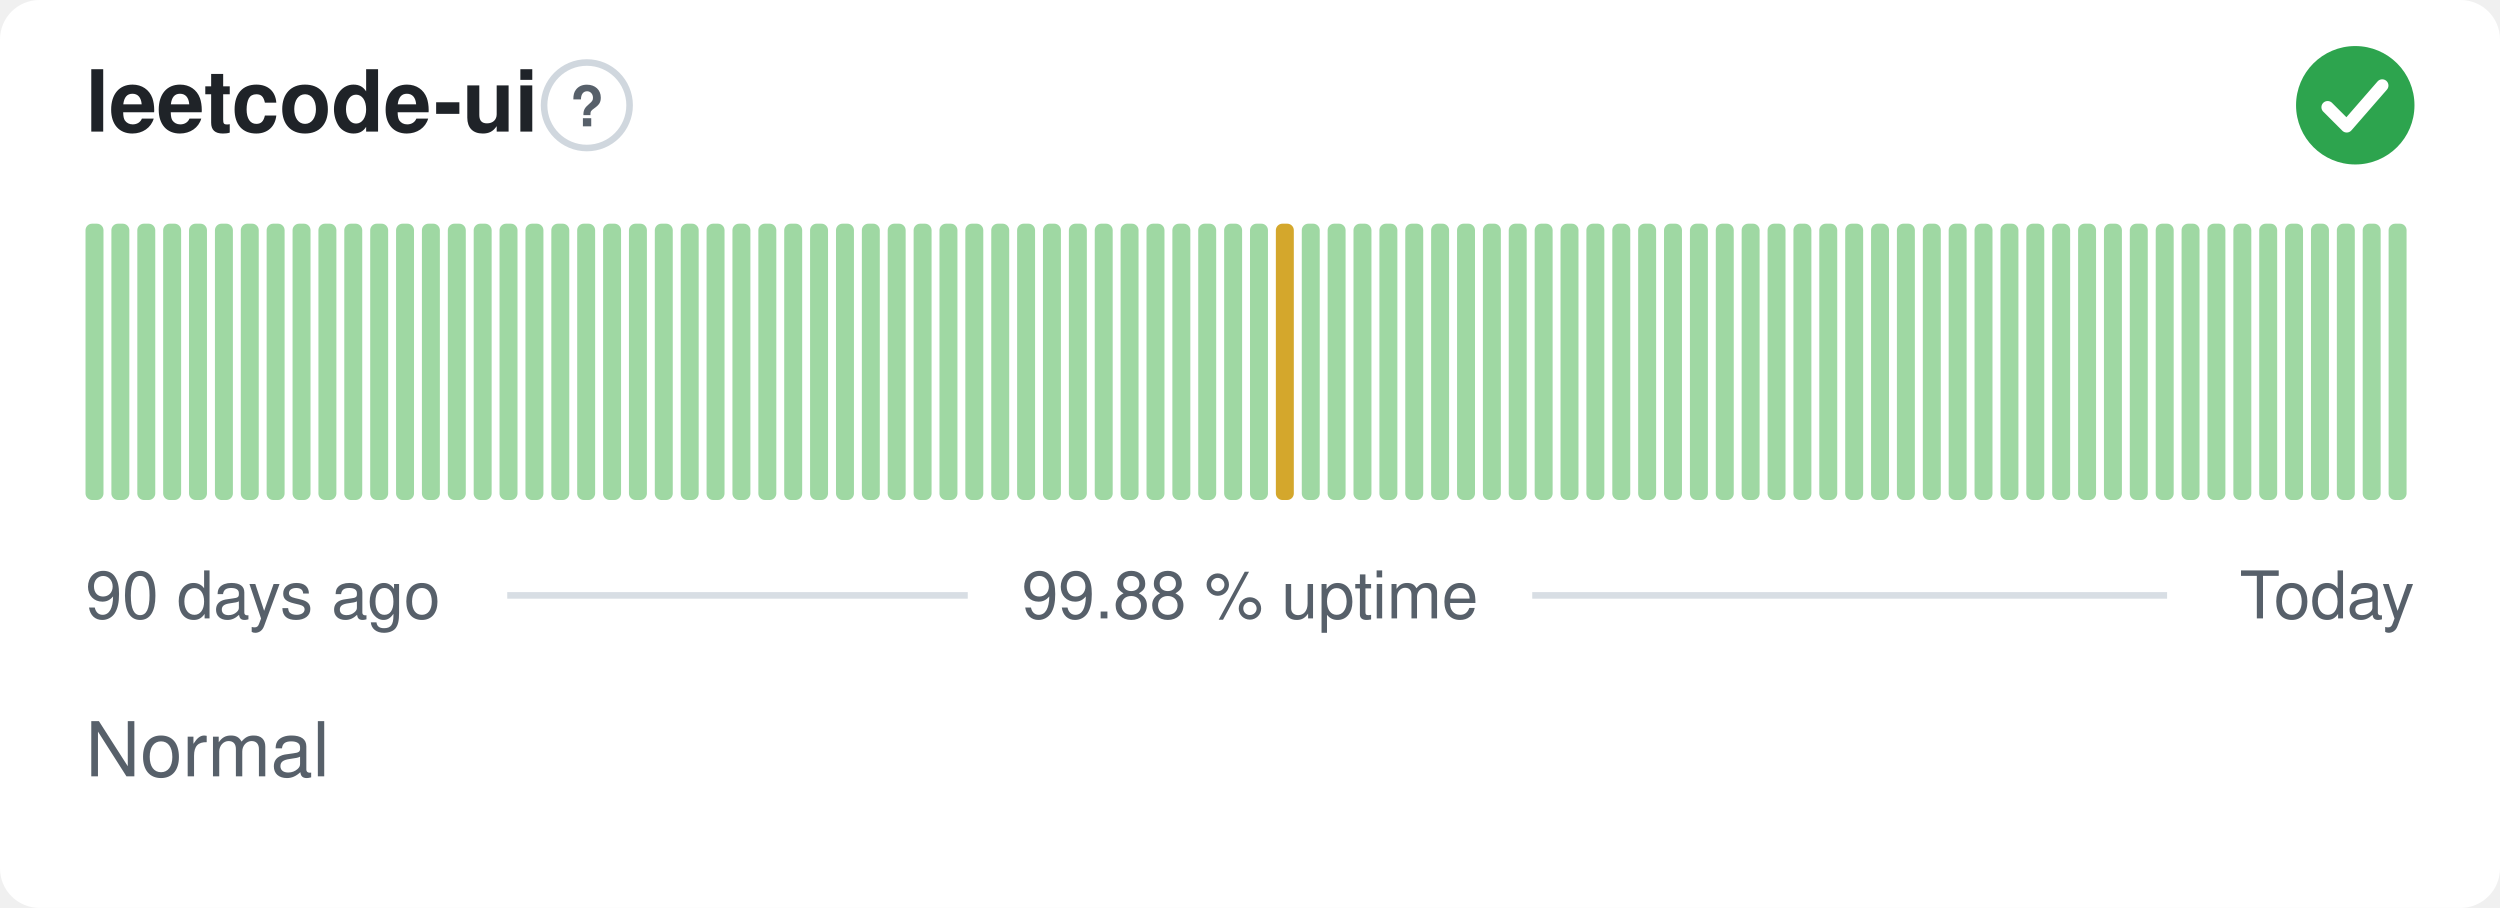
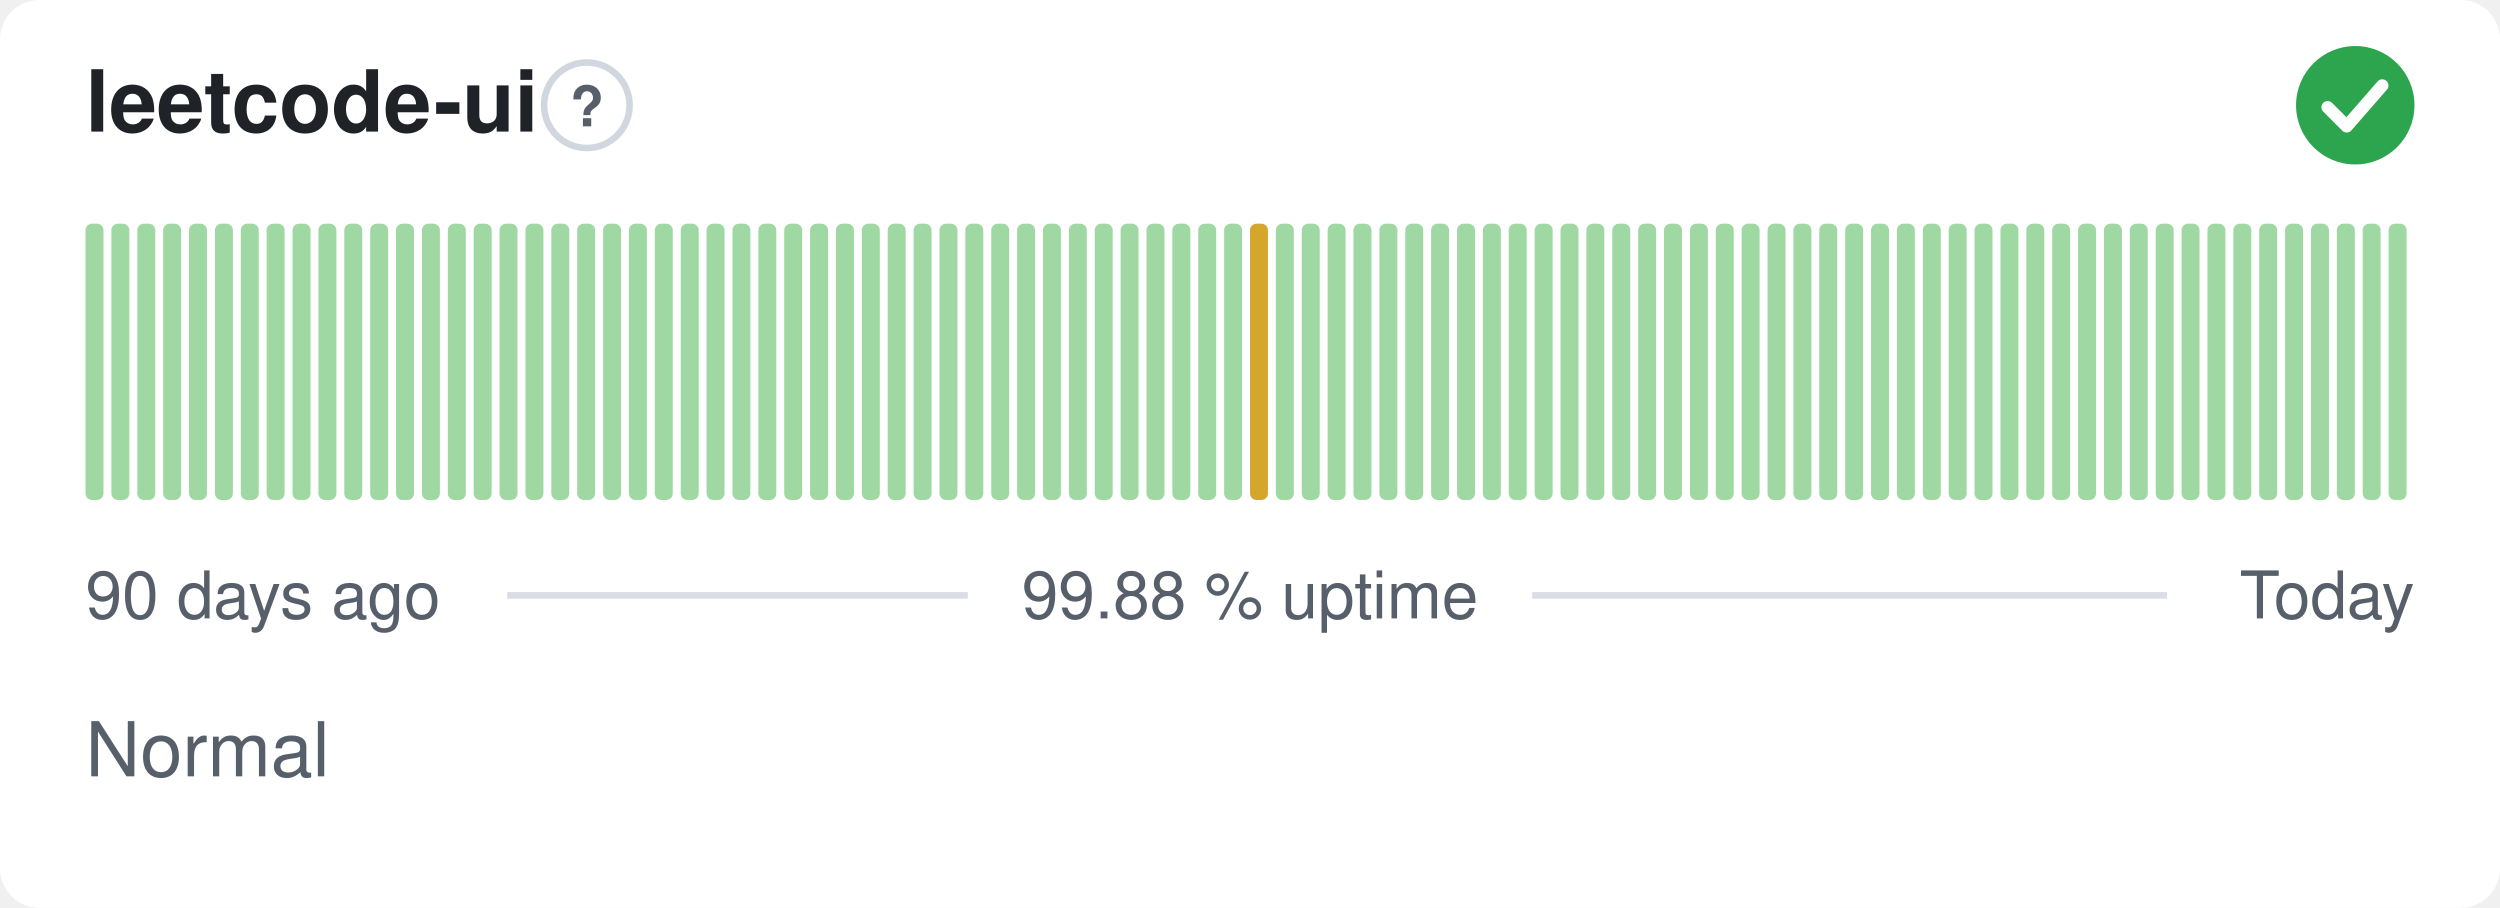
<svg xmlns="http://www.w3.org/2000/svg" width="380" height="138" viewBox="0 0 380 138" role="img" aria-label="leetcode-ui: Normal, 99.88 % uptime over the last 90 days" font-family="-apple-system,BlinkMacSystemFont,'Segoe UI',Helvetica,Arial,sans-serif">
  <style>
    @media (prefers-color-scheme: dark) {
      .bg { fill: #0d1117 }
      .title { fill: #e6edf3 }
      .muted { fill: #8b949e }
      .hint { stroke: #30363d }
      .rule { stroke: #30363d }
      .nodata { fill: #21262d }
    }
  </style>
  <rect class="bg" width="380" height="138" rx="6" fill="#ffffff" />
  <text class="title" x="13" y="20" font-size="13" font-weight="600" fill="#1f2328">leetcode-ui</text>
  <circle class="hint" cx="89.2" cy="16" r="6.5" fill="none" stroke="#d0d7de" stroke-width="1" />
  <text class="muted" x="89.2" y="19.2" text-anchor="middle" font-size="8.5" font-weight="700" fill="#57606a">?</text>
  <circle cx="358" cy="16" r="9" fill="#2da44e" />
  <path d="M353.80 16.30l2.90 2.90 5.40 -6.20" fill="none" stroke="#fff" stroke-width="1.89" stroke-linecap="round" stroke-linejoin="round" />
  <rect x="13.00" y="34.00" width="2.73" height="42.00" rx="1" fill="#9fd8a3" />
  <rect x="16.93" y="34.00" width="2.73" height="42.00" rx="1" fill="#9fd8a3" />
  <rect x="20.87" y="34.00" width="2.73" height="42.00" rx="1" fill="#9fd8a3" />
  <rect x="24.80" y="34.00" width="2.73" height="42.00" rx="1" fill="#9fd8a3" />
  <rect x="28.73" y="34.00" width="2.73" height="42.00" rx="1" fill="#9fd8a3" />
  <rect x="32.67" y="34.00" width="2.73" height="42.00" rx="1" fill="#9fd8a3" />
  <rect x="36.60" y="34.00" width="2.73" height="42.00" rx="1" fill="#9fd8a3" />
  <rect x="40.53" y="34.00" width="2.73" height="42.00" rx="1" fill="#9fd8a3" />
  <rect x="44.47" y="34.00" width="2.73" height="42.00" rx="1" fill="#9fd8a3" />
  <rect x="48.40" y="34.00" width="2.73" height="42.00" rx="1" fill="#9fd8a3" />
  <rect x="52.33" y="34.00" width="2.73" height="42.00" rx="1" fill="#9fd8a3" />
  <rect x="56.27" y="34.00" width="2.73" height="42.00" rx="1" fill="#9fd8a3" />
  <rect x="60.20" y="34.00" width="2.73" height="42.00" rx="1" fill="#9fd8a3" />
  <rect x="64.13" y="34.00" width="2.73" height="42.00" rx="1" fill="#9fd8a3" />
  <rect x="68.07" y="34.00" width="2.73" height="42.00" rx="1" fill="#9fd8a3" />
  <rect x="72.00" y="34.00" width="2.73" height="42.00" rx="1" fill="#9fd8a3" />
  <rect x="75.93" y="34.00" width="2.73" height="42.00" rx="1" fill="#9fd8a3" />
  <rect x="79.87" y="34.00" width="2.73" height="42.00" rx="1" fill="#9fd8a3" />
  <rect x="83.80" y="34.00" width="2.73" height="42.00" rx="1" fill="#9fd8a3" />
  <rect x="87.73" y="34.00" width="2.73" height="42.00" rx="1" fill="#9fd8a3" />
  <rect x="91.67" y="34.00" width="2.73" height="42.00" rx="1" fill="#9fd8a3" />
  <rect x="95.60" y="34.00" width="2.73" height="42.00" rx="1" fill="#9fd8a3" />
  <rect x="99.53" y="34.00" width="2.73" height="42.00" rx="1" fill="#9fd8a3" />
  <rect x="103.47" y="34.00" width="2.73" height="42.00" rx="1" fill="#9fd8a3" />
  <rect x="107.40" y="34.00" width="2.73" height="42.00" rx="1" fill="#9fd8a3" />
  <rect x="111.33" y="34.00" width="2.73" height="42.00" rx="1" fill="#9fd8a3" />
  <rect x="115.27" y="34.00" width="2.73" height="42.00" rx="1" fill="#9fd8a3" />
  <rect x="119.20" y="34.00" width="2.73" height="42.00" rx="1" fill="#9fd8a3" />
  <rect x="123.13" y="34.00" width="2.73" height="42.00" rx="1" fill="#9fd8a3" />
  <rect x="127.07" y="34.00" width="2.73" height="42.00" rx="1" fill="#9fd8a3" />
  <rect x="131.00" y="34.00" width="2.73" height="42.00" rx="1" fill="#9fd8a3" />
  <rect x="134.93" y="34.00" width="2.73" height="42.00" rx="1" fill="#9fd8a3" />
  <rect x="138.87" y="34.00" width="2.73" height="42.00" rx="1" fill="#9fd8a3" />
  <rect x="142.80" y="34.00" width="2.73" height="42.00" rx="1" fill="#9fd8a3" />
  <rect x="146.73" y="34.00" width="2.73" height="42.00" rx="1" fill="#9fd8a3" />
  <rect x="150.67" y="34.00" width="2.73" height="42.00" rx="1" fill="#9fd8a3" />
  <rect x="154.60" y="34.00" width="2.73" height="42.00" rx="1" fill="#9fd8a3" />
  <rect x="158.53" y="34.00" width="2.73" height="42.00" rx="1" fill="#9fd8a3" />
  <rect x="162.47" y="34.00" width="2.73" height="42.00" rx="1" fill="#9fd8a3" />
  <rect x="166.40" y="34.00" width="2.73" height="42.00" rx="1" fill="#9fd8a3" />
  <rect x="170.33" y="34.00" width="2.73" height="42.00" rx="1" fill="#9fd8a3" />
  <rect x="174.27" y="34.00" width="2.73" height="42.00" rx="1" fill="#9fd8a3" />
  <rect x="178.20" y="34.00" width="2.73" height="42.00" rx="1" fill="#9fd8a3" />
  <rect x="182.13" y="34.00" width="2.73" height="42.00" rx="1" fill="#9fd8a3" />
  <rect x="186.07" y="34.00" width="2.73" height="42.00" rx="1" fill="#9fd8a3" />
-   <rect x="190.00" y="34.00" width="2.73" height="42.00" rx="1" fill="#9fd8a3" />
-   <rect x="193.93" y="34.00" width="2.73" height="42.00" rx="1" fill="#d4a72c" />
+   <rect x="190.00" y="34.00" width="2.73" height="42.00" rx="1" fill="#d4a72c" />
+   <rect x="193.93" y="34.00" width="2.73" height="42.00" rx="1" fill="#9fd8a3" />
  <rect x="197.87" y="34.00" width="2.73" height="42.00" rx="1" fill="#9fd8a3" />
  <rect x="201.80" y="34.00" width="2.73" height="42.00" rx="1" fill="#9fd8a3" />
  <rect x="205.73" y="34.00" width="2.73" height="42.00" rx="1" fill="#9fd8a3" />
  <rect x="209.67" y="34.00" width="2.73" height="42.00" rx="1" fill="#9fd8a3" />
  <rect x="213.60" y="34.00" width="2.73" height="42.00" rx="1" fill="#9fd8a3" />
  <rect x="217.53" y="34.00" width="2.73" height="42.00" rx="1" fill="#9fd8a3" />
  <rect x="221.47" y="34.00" width="2.73" height="42.00" rx="1" fill="#9fd8a3" />
  <rect x="225.40" y="34.00" width="2.73" height="42.00" rx="1" fill="#9fd8a3" />
  <rect x="229.33" y="34.00" width="2.73" height="42.00" rx="1" fill="#9fd8a3" />
  <rect x="233.27" y="34.00" width="2.73" height="42.00" rx="1" fill="#9fd8a3" />
  <rect x="237.20" y="34.00" width="2.73" height="42.00" rx="1" fill="#9fd8a3" />
  <rect x="241.13" y="34.00" width="2.73" height="42.00" rx="1" fill="#9fd8a3" />
  <rect x="245.07" y="34.00" width="2.73" height="42.00" rx="1" fill="#9fd8a3" />
  <rect x="249.00" y="34.00" width="2.73" height="42.00" rx="1" fill="#9fd8a3" />
  <rect x="252.93" y="34.00" width="2.73" height="42.00" rx="1" fill="#9fd8a3" />
  <rect x="256.87" y="34.00" width="2.73" height="42.00" rx="1" fill="#9fd8a3" />
  <rect x="260.80" y="34.00" width="2.73" height="42.00" rx="1" fill="#9fd8a3" />
  <rect x="264.73" y="34.00" width="2.73" height="42.00" rx="1" fill="#9fd8a3" />
  <rect x="268.67" y="34.00" width="2.73" height="42.00" rx="1" fill="#9fd8a3" />
  <rect x="272.60" y="34.00" width="2.73" height="42.00" rx="1" fill="#9fd8a3" />
  <rect x="276.53" y="34.00" width="2.73" height="42.00" rx="1" fill="#9fd8a3" />
  <rect x="280.47" y="34.00" width="2.73" height="42.00" rx="1" fill="#9fd8a3" />
  <rect x="284.40" y="34.00" width="2.73" height="42.00" rx="1" fill="#9fd8a3" />
  <rect x="288.33" y="34.00" width="2.73" height="42.00" rx="1" fill="#9fd8a3" />
  <rect x="292.27" y="34.00" width="2.73" height="42.00" rx="1" fill="#9fd8a3" />
  <rect x="296.20" y="34.00" width="2.73" height="42.00" rx="1" fill="#9fd8a3" />
  <rect x="300.13" y="34.00" width="2.73" height="42.00" rx="1" fill="#9fd8a3" />
  <rect x="304.07" y="34.00" width="2.73" height="42.00" rx="1" fill="#9fd8a3" />
  <rect x="308.00" y="34.00" width="2.73" height="42.00" rx="1" fill="#9fd8a3" />
  <rect x="311.93" y="34.00" width="2.73" height="42.00" rx="1" fill="#9fd8a3" />
  <rect x="315.87" y="34.00" width="2.73" height="42.00" rx="1" fill="#9fd8a3" />
  <rect x="319.80" y="34.00" width="2.73" height="42.00" rx="1" fill="#9fd8a3" />
  <rect x="323.73" y="34.00" width="2.73" height="42.00" rx="1" fill="#9fd8a3" />
  <rect x="327.67" y="34.00" width="2.73" height="42.00" rx="1" fill="#9fd8a3" />
  <rect x="331.60" y="34.00" width="2.73" height="42.00" rx="1" fill="#9fd8a3" />
  <rect x="335.53" y="34.00" width="2.73" height="42.00" rx="1" fill="#9fd8a3" />
  <rect x="339.47" y="34.00" width="2.73" height="42.00" rx="1" fill="#9fd8a3" />
  <rect x="343.40" y="34.00" width="2.73" height="42.00" rx="1" fill="#9fd8a3" />
  <rect x="347.33" y="34.00" width="2.73" height="42.00" rx="1" fill="#9fd8a3" />
  <rect x="351.27" y="34.00" width="2.73" height="42.00" rx="1" fill="#9fd8a3" />
  <rect x="355.20" y="34.00" width="2.73" height="42.00" rx="1" fill="#9fd8a3" />
  <rect x="359.13" y="34.00" width="2.73" height="42.00" rx="1" fill="#9fd8a3" />
  <rect x="363.07" y="34.00" width="2.73" height="42.00" rx="1" fill="#9fd8a3" />
  <text class="muted" x="13" y="94" font-size="10" fill="#57606a">90 days ago</text>
  <text class="muted" x="190" y="94" text-anchor="middle" font-size="10" fill="#57606a">99.88 % uptime</text>
  <text class="muted" x="367" y="94" text-anchor="end" font-size="10" fill="#57606a">Today</text>
  <line class="rule" x1="77.1" y1="90.5" x2="147.1" y2="90.5" stroke="#d8dee4" stroke-width="1" />
  <line class="rule" x1="232.9" y1="90.5" x2="329.4" y2="90.5" stroke="#d8dee4" stroke-width="1" />
  <text class="muted" x="13" y="118" font-size="11.5" fill="#57606a">Normal</text>
</svg>
